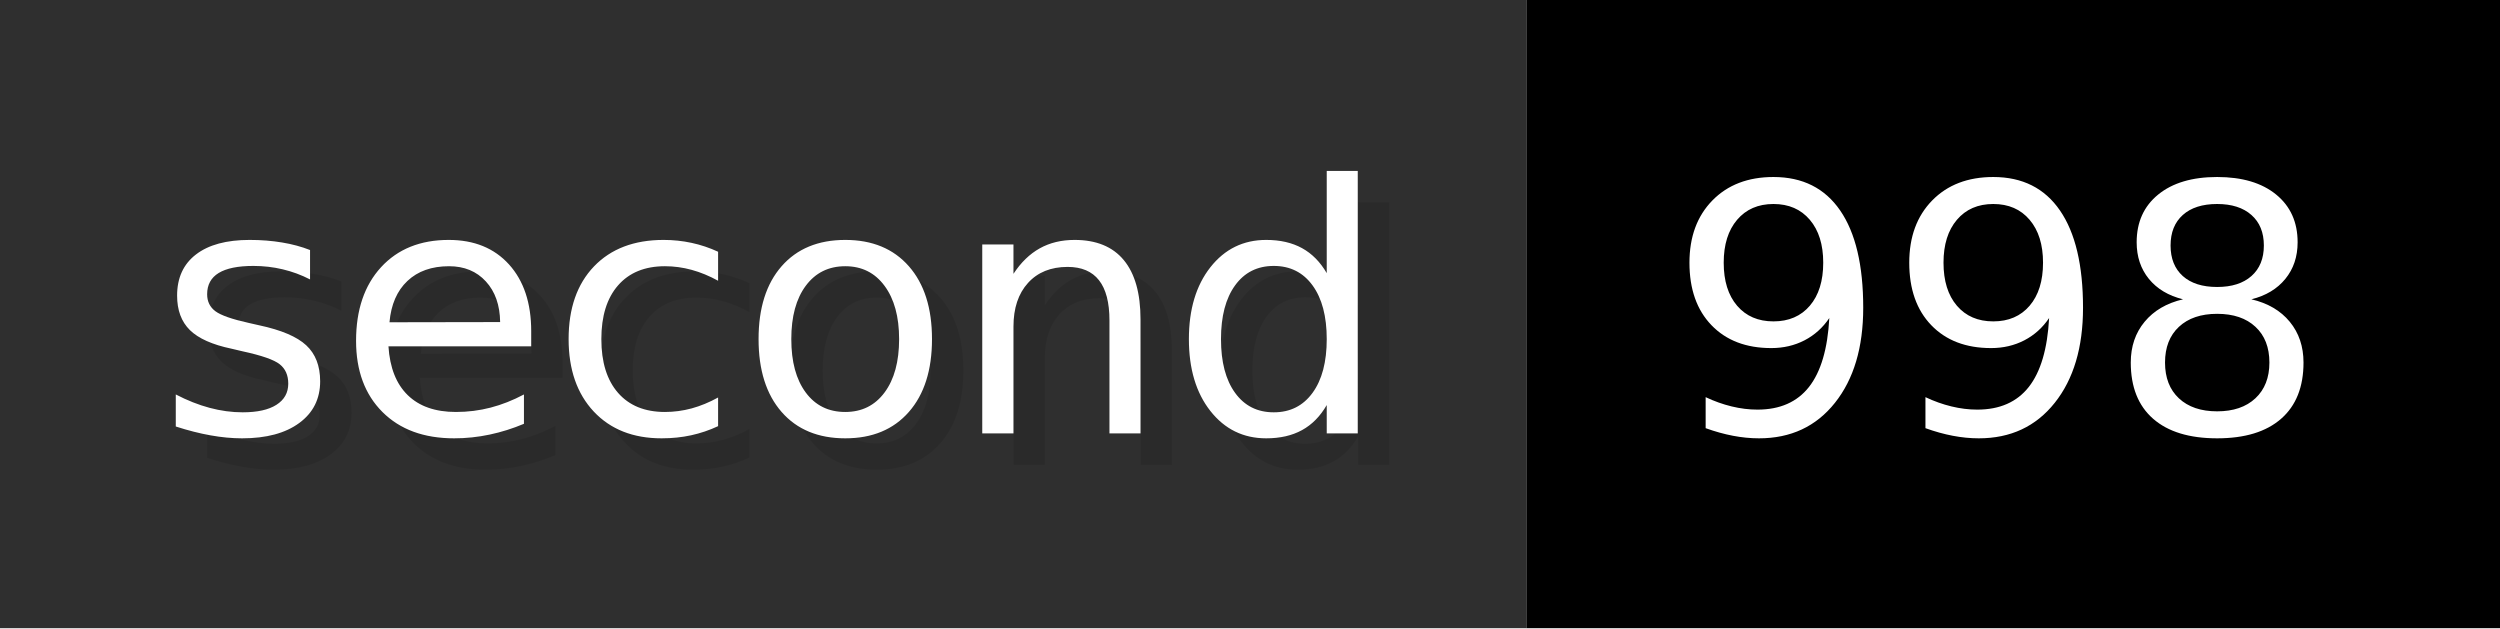
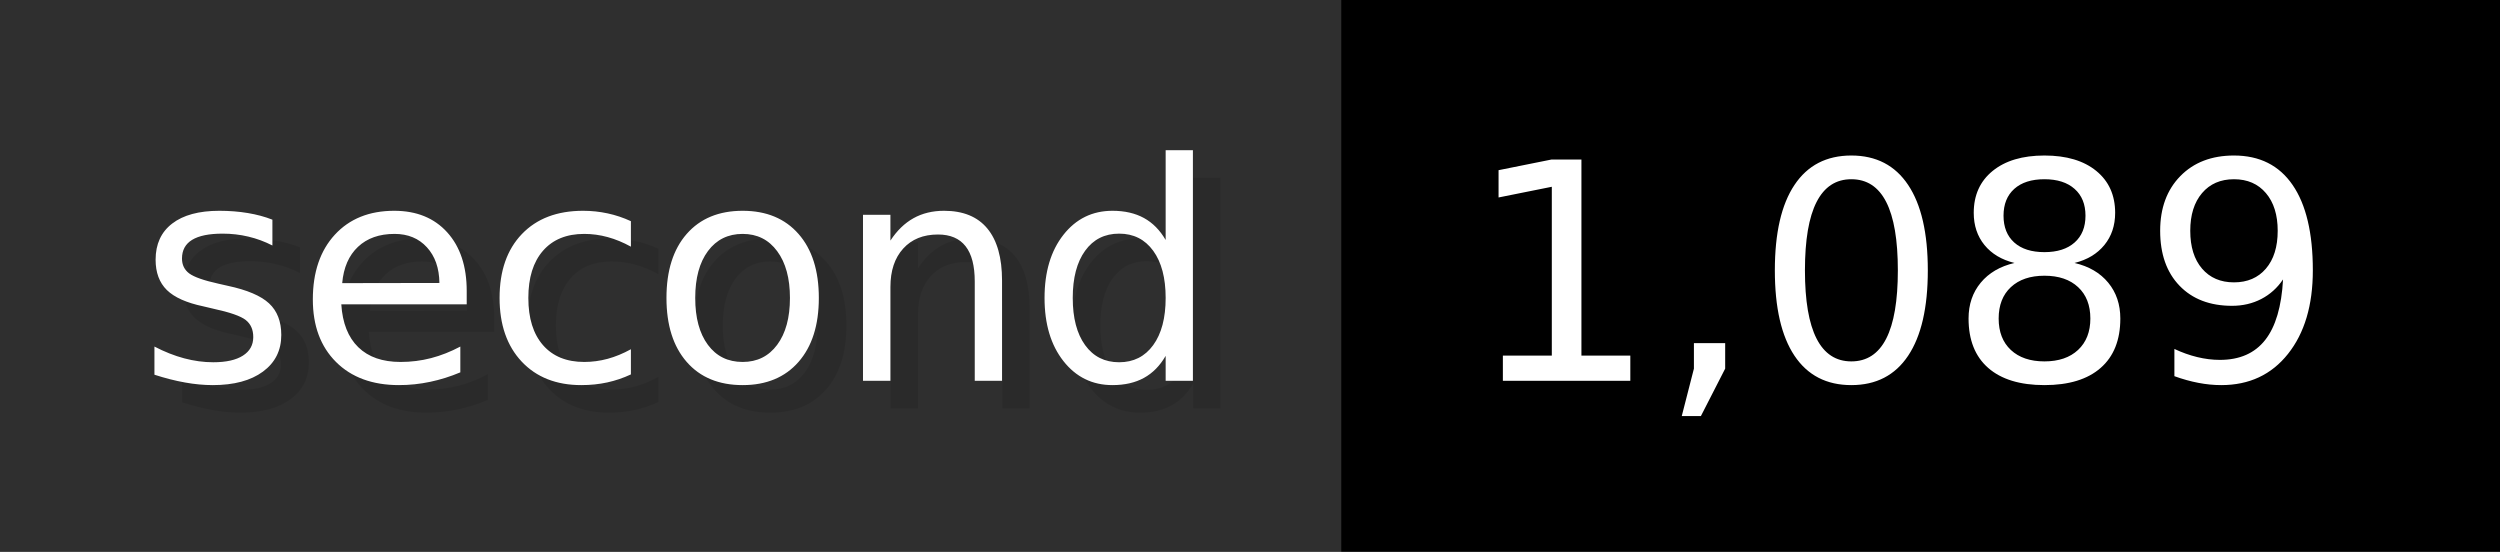
- <svg xmlns="http://www.w3.org/2000/svg" width="79.6" height="20" viewBox="0 0 796 200" role="img" aria-label="second: 998">
+ <svg xmlns="http://www.w3.org/2000/svg" width="90.6" height="20" viewBox="0 0 906 200" role="img" aria-label="second: 1,089">
  <g>
    <rect fill="#2F2F2F" width="486" height="200" />
-     <rect fill="#" x="486" width="310" height="200" />
+     <rect fill="#" x="486" width="420" height="200" />
  </g>
  <g aria-hidden="true" fill="#fff" text-anchor="start" font-family="Verdana,DejaVu Sans,sans-serif" font-size="110">
    <text x="60" y="148" textLength="386" fill="#000" opacity="0.1">second</text>
    <text x="50" y="138" textLength="386">second</text>
-     <text x="541" y="148" textLength="210" fill="#000" opacity="0.1">998</text>
-     <text x="531" y="138" textLength="210">998</text>
+     <text x="541" y="148" textLength="320" fill="#000" opacity="0.1">1,089</text>
+     <text x="531" y="138" textLength="320">1,089</text>
  </g>
</svg>
